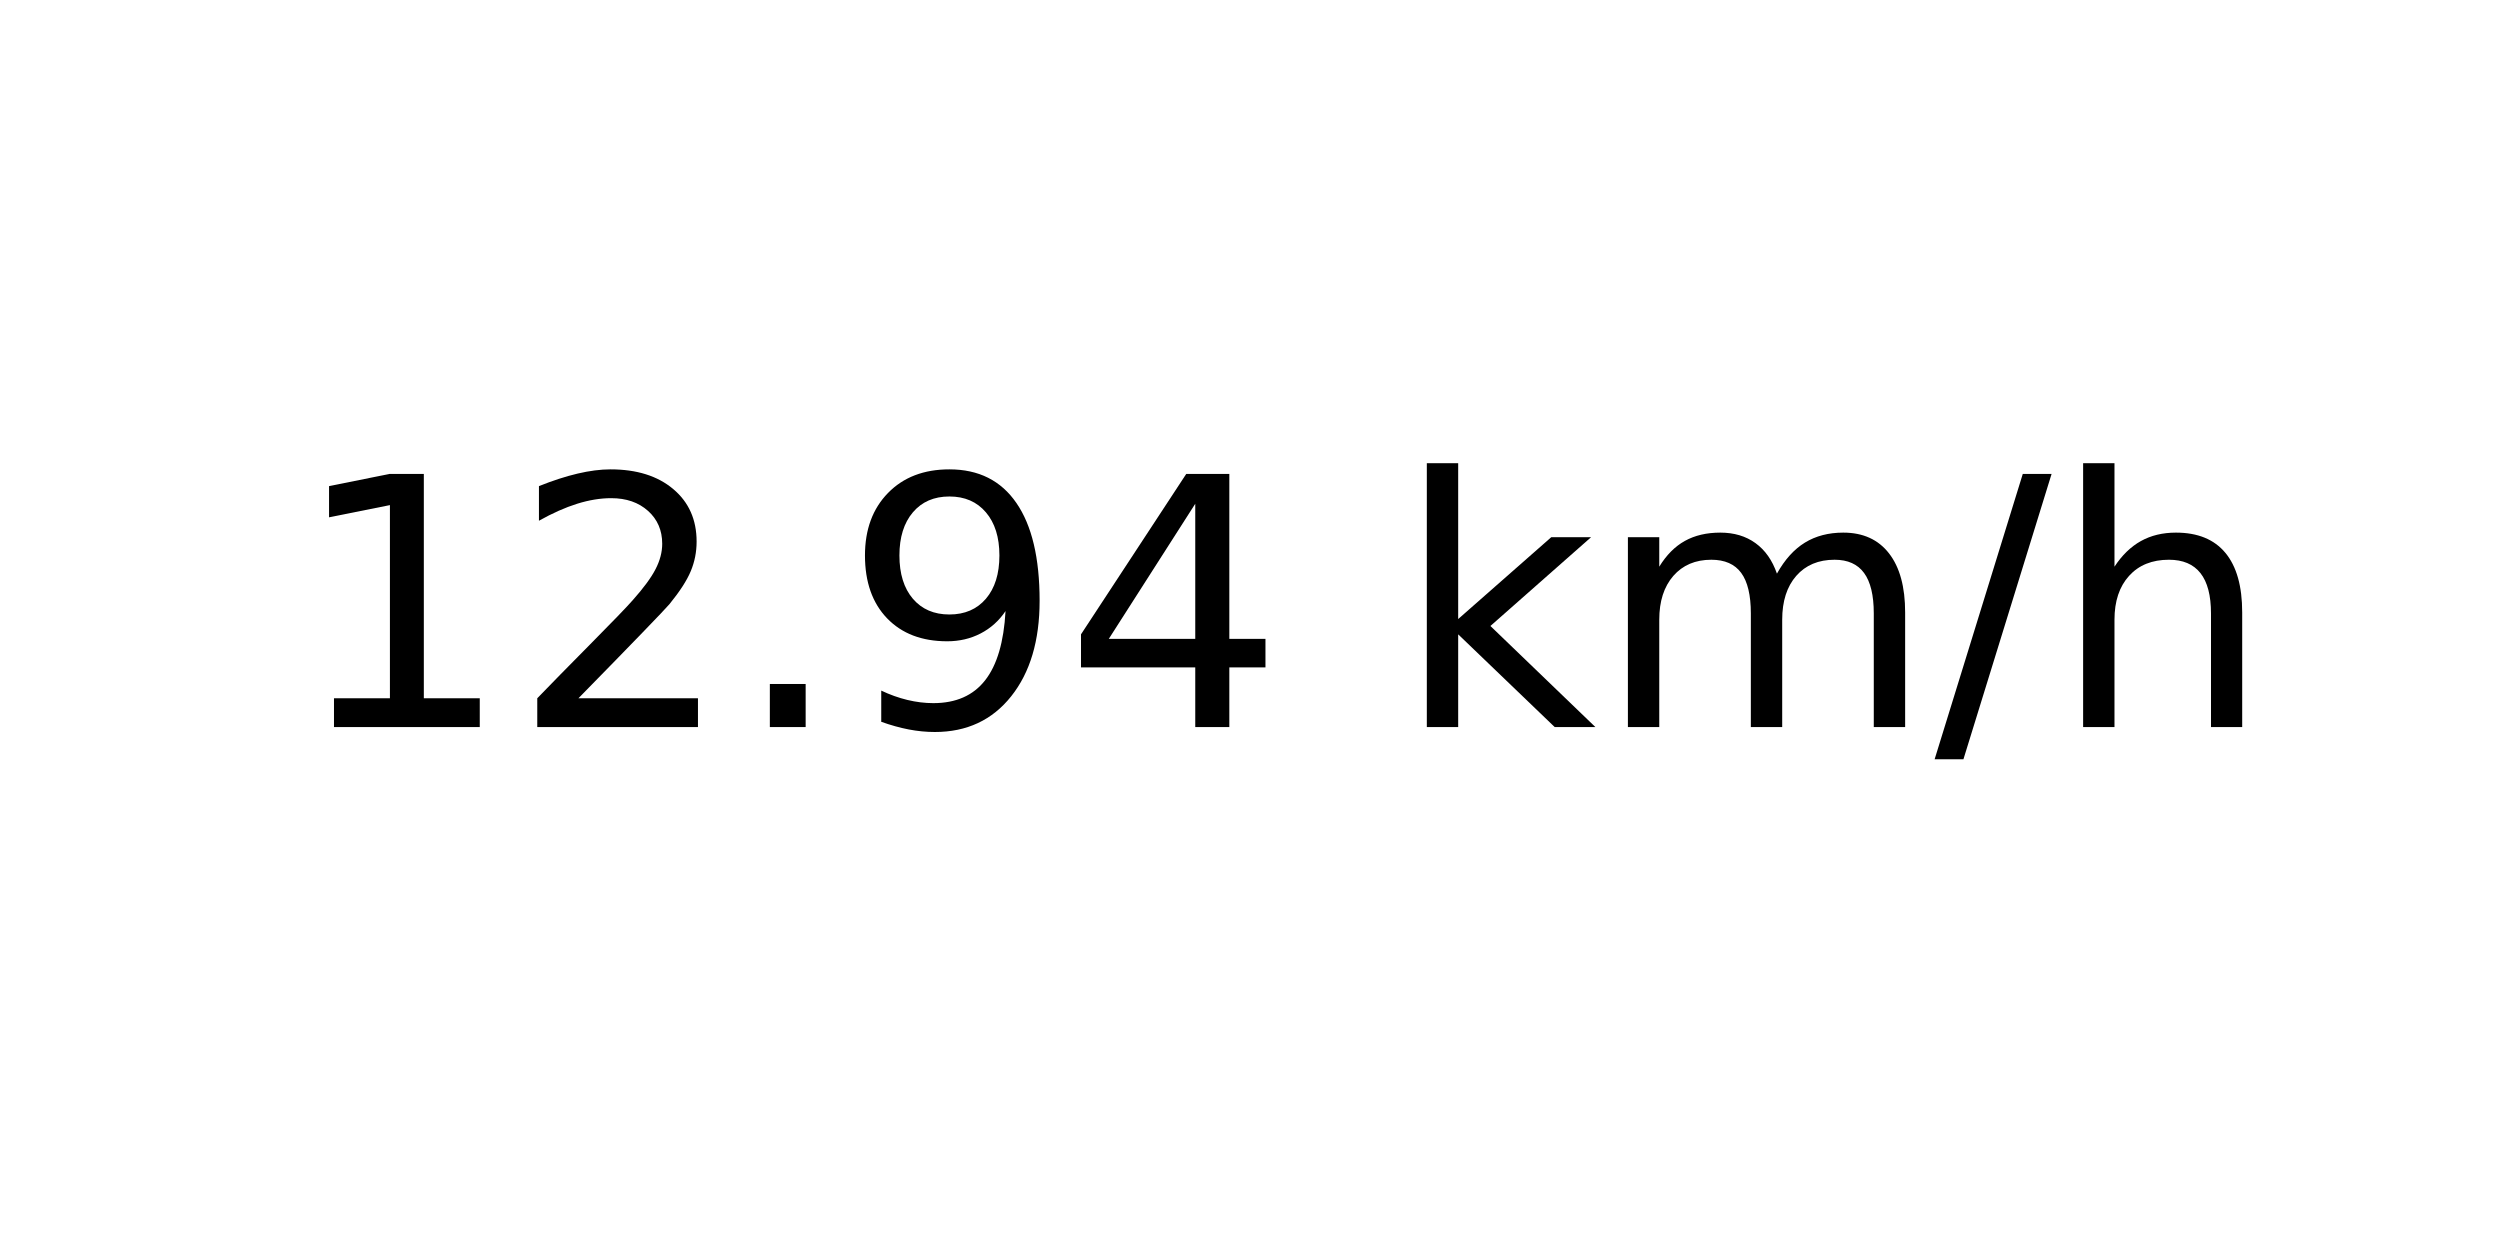
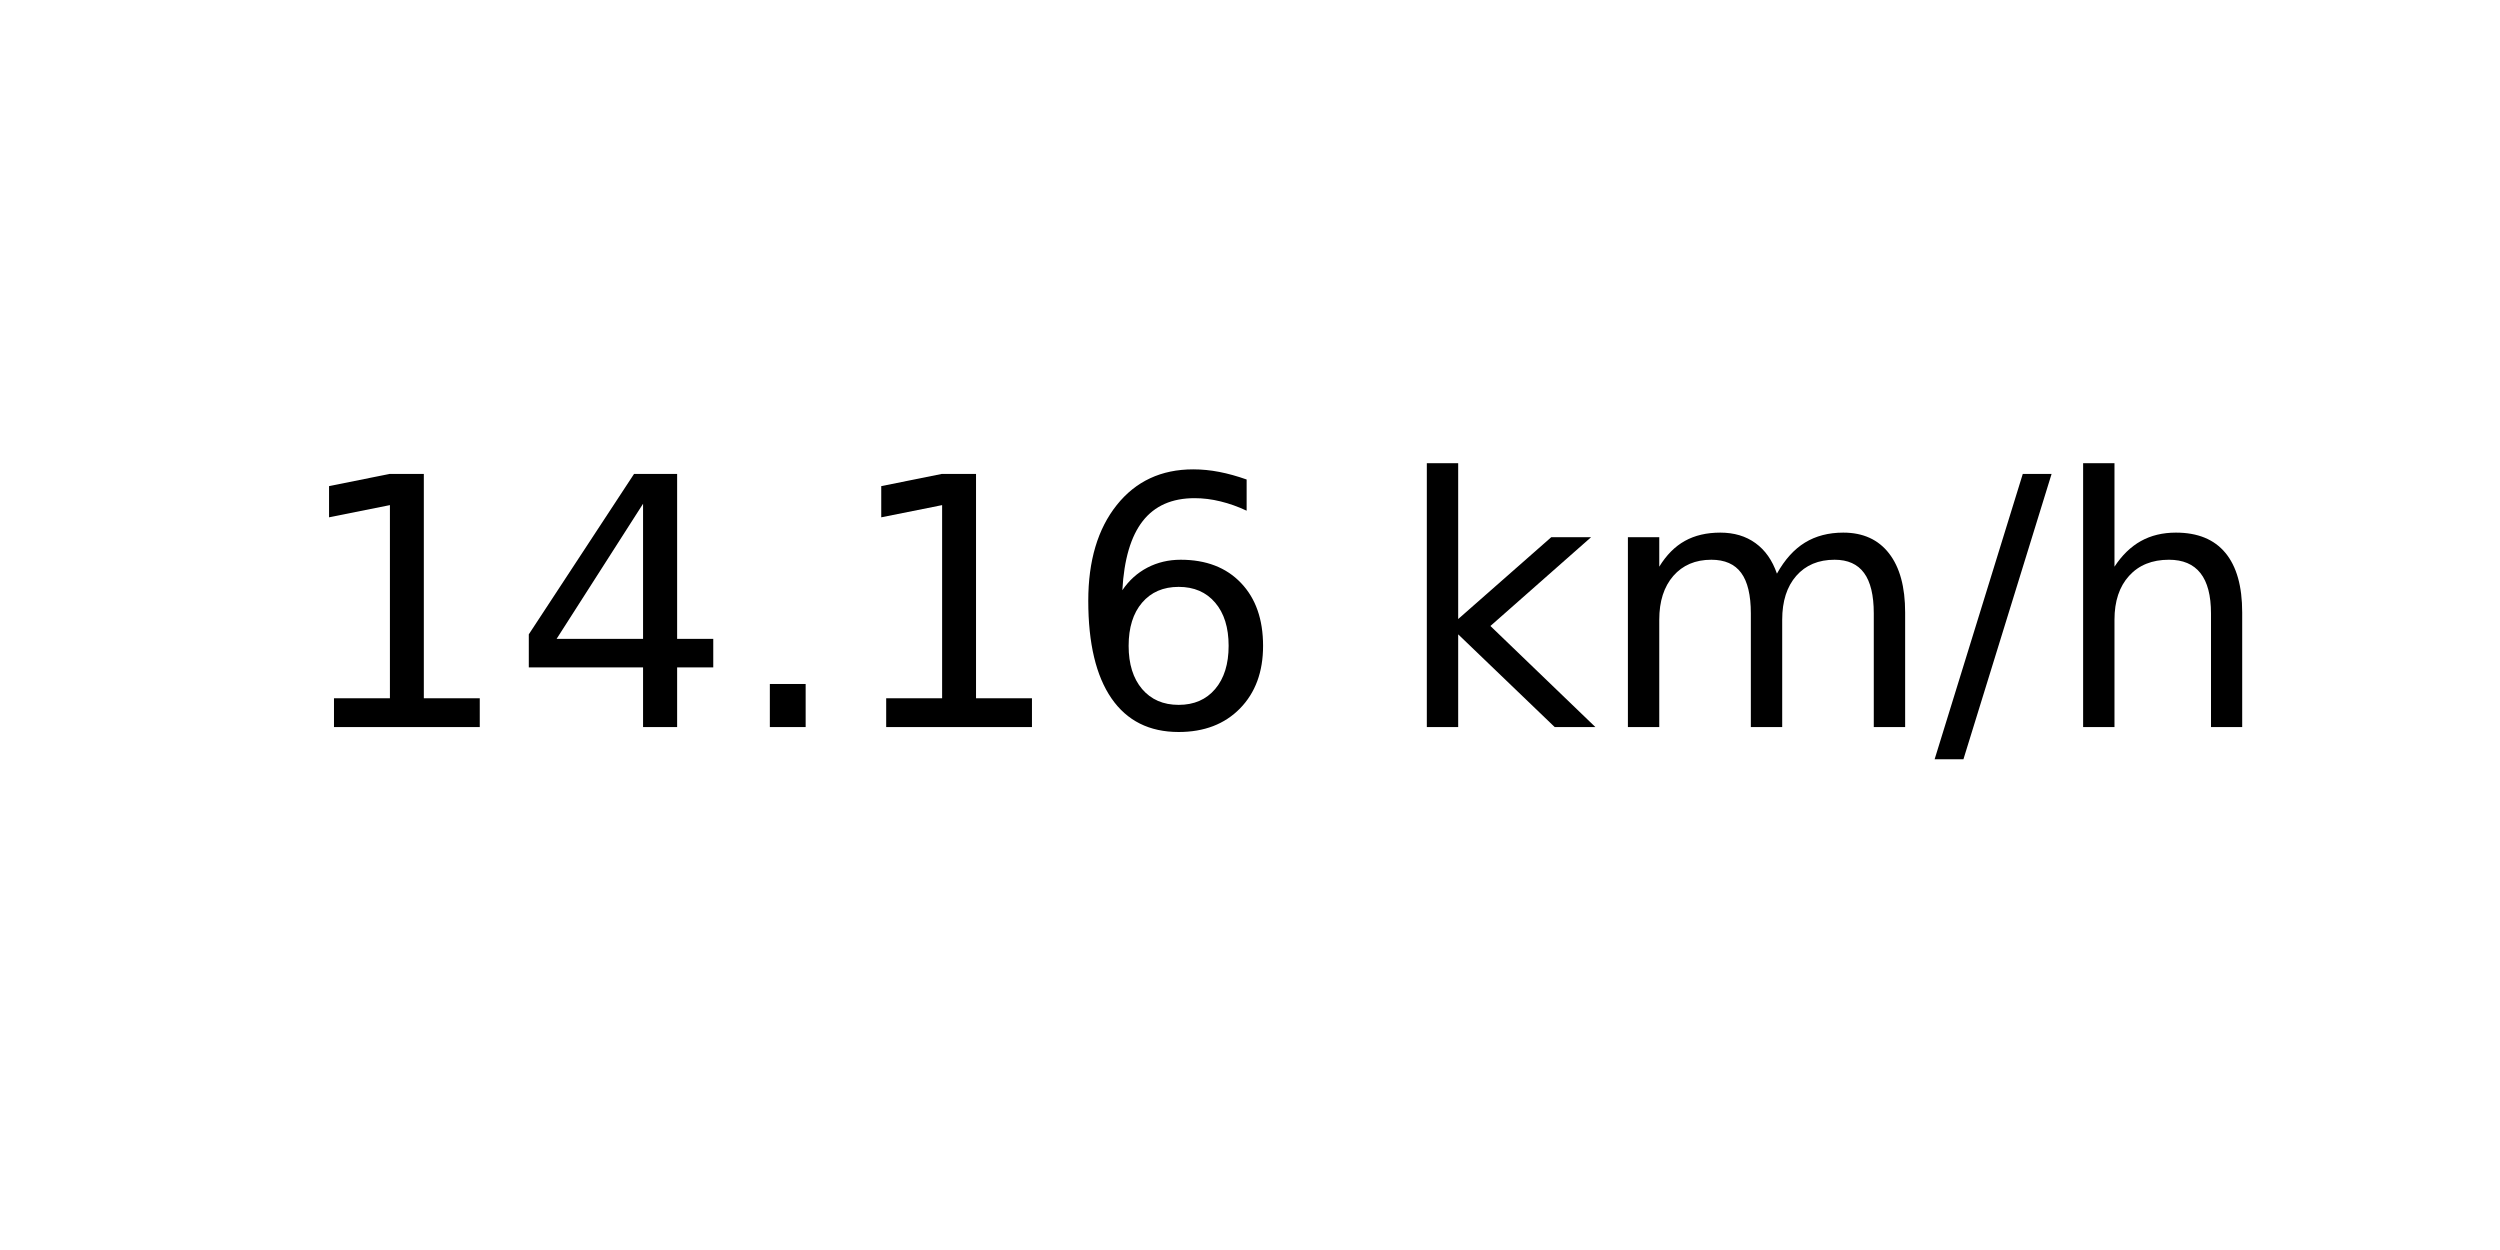
<svg xmlns="http://www.w3.org/2000/svg" xmlns:xlink="http://www.w3.org/1999/xlink" width="72pt" height="36pt" viewBox="0 0 72 36" version="1.1">
  <defs>
    <style type="text/css">*{stroke-linejoin: round; stroke-linecap: butt}</style>
  </defs>
  <g id="figure_1">
    <g id="axes_1">
      <g id="text_1">
        <g transform="translate(8.378125 20.93937) scale(0.1 -0.1)">
          <defs>
            <path id="DejaVuSans-31" d="M 794 531  L 1825 531  L 1825 4091  L 703 3866  L 703 4441  L 1819 4666  L 2450 4666  L 2450 531  L 3481 531  L 3481 0  L 794 0  L 794 531  z " transform="scale(0.015625)" />
-             <path id="DejaVuSans-32" d="M 1228 531  L 3431 531  L 3431 0  L 469 0  L 469 531  Q 828 903 1448 1529  Q 2069 2156 2228 2338  Q 2531 2678 2651 2914  Q 2772 3150 2772 3378  Q 2772 3750 2511 3984  Q 2250 4219 1831 4219  Q 1534 4219 1204 4116  Q 875 4013 500 3803  L 500 4441  Q 881 4594 1212 4672  Q 1544 4750 1819 4750  Q 2544 4750 2975 4387  Q 3406 4025 3406 3419  Q 3406 3131 3298 2873  Q 3191 2616 2906 2266  Q 2828 2175 2409 1742  Q 1991 1309 1228 531  z " transform="scale(0.015625)" />
+             <path id="DejaVuSans-34" d="M 2419 4116  L 825 1625  L 2419 1625  L 2419 4116  z M 2253 4666  L 3047 4666  L 3047 1625  L 3713 1625  L 3713 1100  L 3047 1100  L 3047 0  L 2419 0  L 2419 1100  L 313 1100  L 313 1709  L 2253 4666  z " transform="scale(0.015625)" />
            <path id="DejaVuSans-2e" d="M 684 794  L 1344 794  L 1344 0  L 684 0  L 684 794  z " transform="scale(0.015625)" />
-             <path id="DejaVuSans-39" d="M 703 97  L 703 672  Q 941 559 1184 500  Q 1428 441 1663 441  Q 2288 441 2617 861  Q 2947 1281 2994 2138  Q 2813 1869 2534 1725  Q 2256 1581 1919 1581  Q 1219 1581 811 2004  Q 403 2428 403 3163  Q 403 3881 828 4315  Q 1253 4750 1959 4750  Q 2769 4750 3195 4129  Q 3622 3509 3622 2328  Q 3622 1225 3098 567  Q 2575 -91 1691 -91  Q 1453 -91 1209 -44  Q 966 3 703 97  z M 1959 2075  Q 2384 2075 2632 2365  Q 2881 2656 2881 3163  Q 2881 3666 2632 3958  Q 2384 4250 1959 4250  Q 1534 4250 1286 3958  Q 1038 3666 1038 3163  Q 1038 2656 1286 2365  Q 1534 2075 1959 2075  z " transform="scale(0.015625)" />
-             <path id="DejaVuSans-34" d="M 2419 4116  L 825 1625  L 2419 1625  L 2419 4116  z M 2253 4666  L 3047 4666  L 3047 1625  L 3713 1625  L 3713 1100  L 3047 1100  L 3047 0  L 2419 0  L 2419 1100  L 313 1100  L 313 1709  L 2253 4666  z " transform="scale(0.015625)" />
+             <path id="DejaVuSans-36" d="M 2113 2584  Q 1688 2584 1439 2293  Q 1191 2003 1191 1497  Q 1191 994 1439 701  Q 1688 409 2113 409  Q 2538 409 2786 701  Q 3034 994 3034 1497  Q 3034 2003 2786 2293  Q 2538 2584 2113 2584  z M 3366 4563  L 3366 3988  Q 3128 4100 2886 4159  Q 2644 4219 2406 4219  Q 1781 4219 1451 3797  Q 1122 3375 1075 2522  Q 1259 2794 1537 2939  Q 1816 3084 2150 3084  Q 2853 3084 3261 2657  Q 3669 2231 3669 1497  Q 3669 778 3244 343  Q 2819 -91 2113 -91  Q 1303 -91 875 529  Q 447 1150 447 2328  Q 447 3434 972 4092  Q 1497 4750 2381 4750  Q 2619 4750 2861 4703  Q 3103 4656 3366 4563  z " transform="scale(0.015625)" />
            <path id="DejaVuSans-20" transform="scale(0.015625)" />
            <path id="DejaVuSans-6b" d="M 581 4863  L 1159 4863  L 1159 1991  L 2875 3500  L 3609 3500  L 1753 1863  L 3688 0  L 2938 0  L 1159 1709  L 1159 0  L 581 0  L 581 4863  z " transform="scale(0.015625)" />
            <path id="DejaVuSans-6d" d="M 3328 2828  Q 3544 3216 3844 3400  Q 4144 3584 4550 3584  Q 5097 3584 5394 3201  Q 5691 2819 5691 2113  L 5691 0  L 5113 0  L 5113 2094  Q 5113 2597 4934 2840  Q 4756 3084 4391 3084  Q 3944 3084 3684 2787  Q 3425 2491 3425 1978  L 3425 0  L 2847 0  L 2847 2094  Q 2847 2600 2669 2842  Q 2491 3084 2119 3084  Q 1678 3084 1418 2786  Q 1159 2488 1159 1978  L 1159 0  L 581 0  L 581 3500  L 1159 3500  L 1159 2956  Q 1356 3278 1631 3431  Q 1906 3584 2284 3584  Q 2666 3584 2933 3390  Q 3200 3197 3328 2828  z " transform="scale(0.015625)" />
            <path id="DejaVuSans-2f" d="M 1625 4666  L 2156 4666  L 531 -594  L 0 -594  L 1625 4666  z " transform="scale(0.015625)" />
            <path id="DejaVuSans-68" d="M 3513 2113  L 3513 0  L 2938 0  L 2938 2094  Q 2938 2591 2744 2837  Q 2550 3084 2163 3084  Q 1697 3084 1428 2787  Q 1159 2491 1159 1978  L 1159 0  L 581 0  L 581 4863  L 1159 4863  L 1159 2956  Q 1366 3272 1645 3428  Q 1925 3584 2291 3584  Q 2894 3584 3203 3211  Q 3513 2838 3513 2113  z " transform="scale(0.015625)" />
          </defs>
          <use xlink:href="#DejaVuSans-31" />
-           <use xlink:href="#DejaVuSans-32" x="63.623" />
+           <use xlink:href="#DejaVuSans-34" x="63.623" />
          <use xlink:href="#DejaVuSans-2e" x="127.246" />
-           <use xlink:href="#DejaVuSans-39" x="159.033" />
-           <use xlink:href="#DejaVuSans-34" x="222.656" />
+           <use xlink:href="#DejaVuSans-31" x="159.033" />
+           <use xlink:href="#DejaVuSans-36" x="222.656" />
          <use xlink:href="#DejaVuSans-20" x="286.279" />
          <use xlink:href="#DejaVuSans-6b" x="318.066" />
          <use xlink:href="#DejaVuSans-6d" x="375.977" />
          <use xlink:href="#DejaVuSans-2f" x="473.389" />
          <use xlink:href="#DejaVuSans-68" x="507.08" />
        </g>
      </g>
    </g>
  </g>
</svg>
